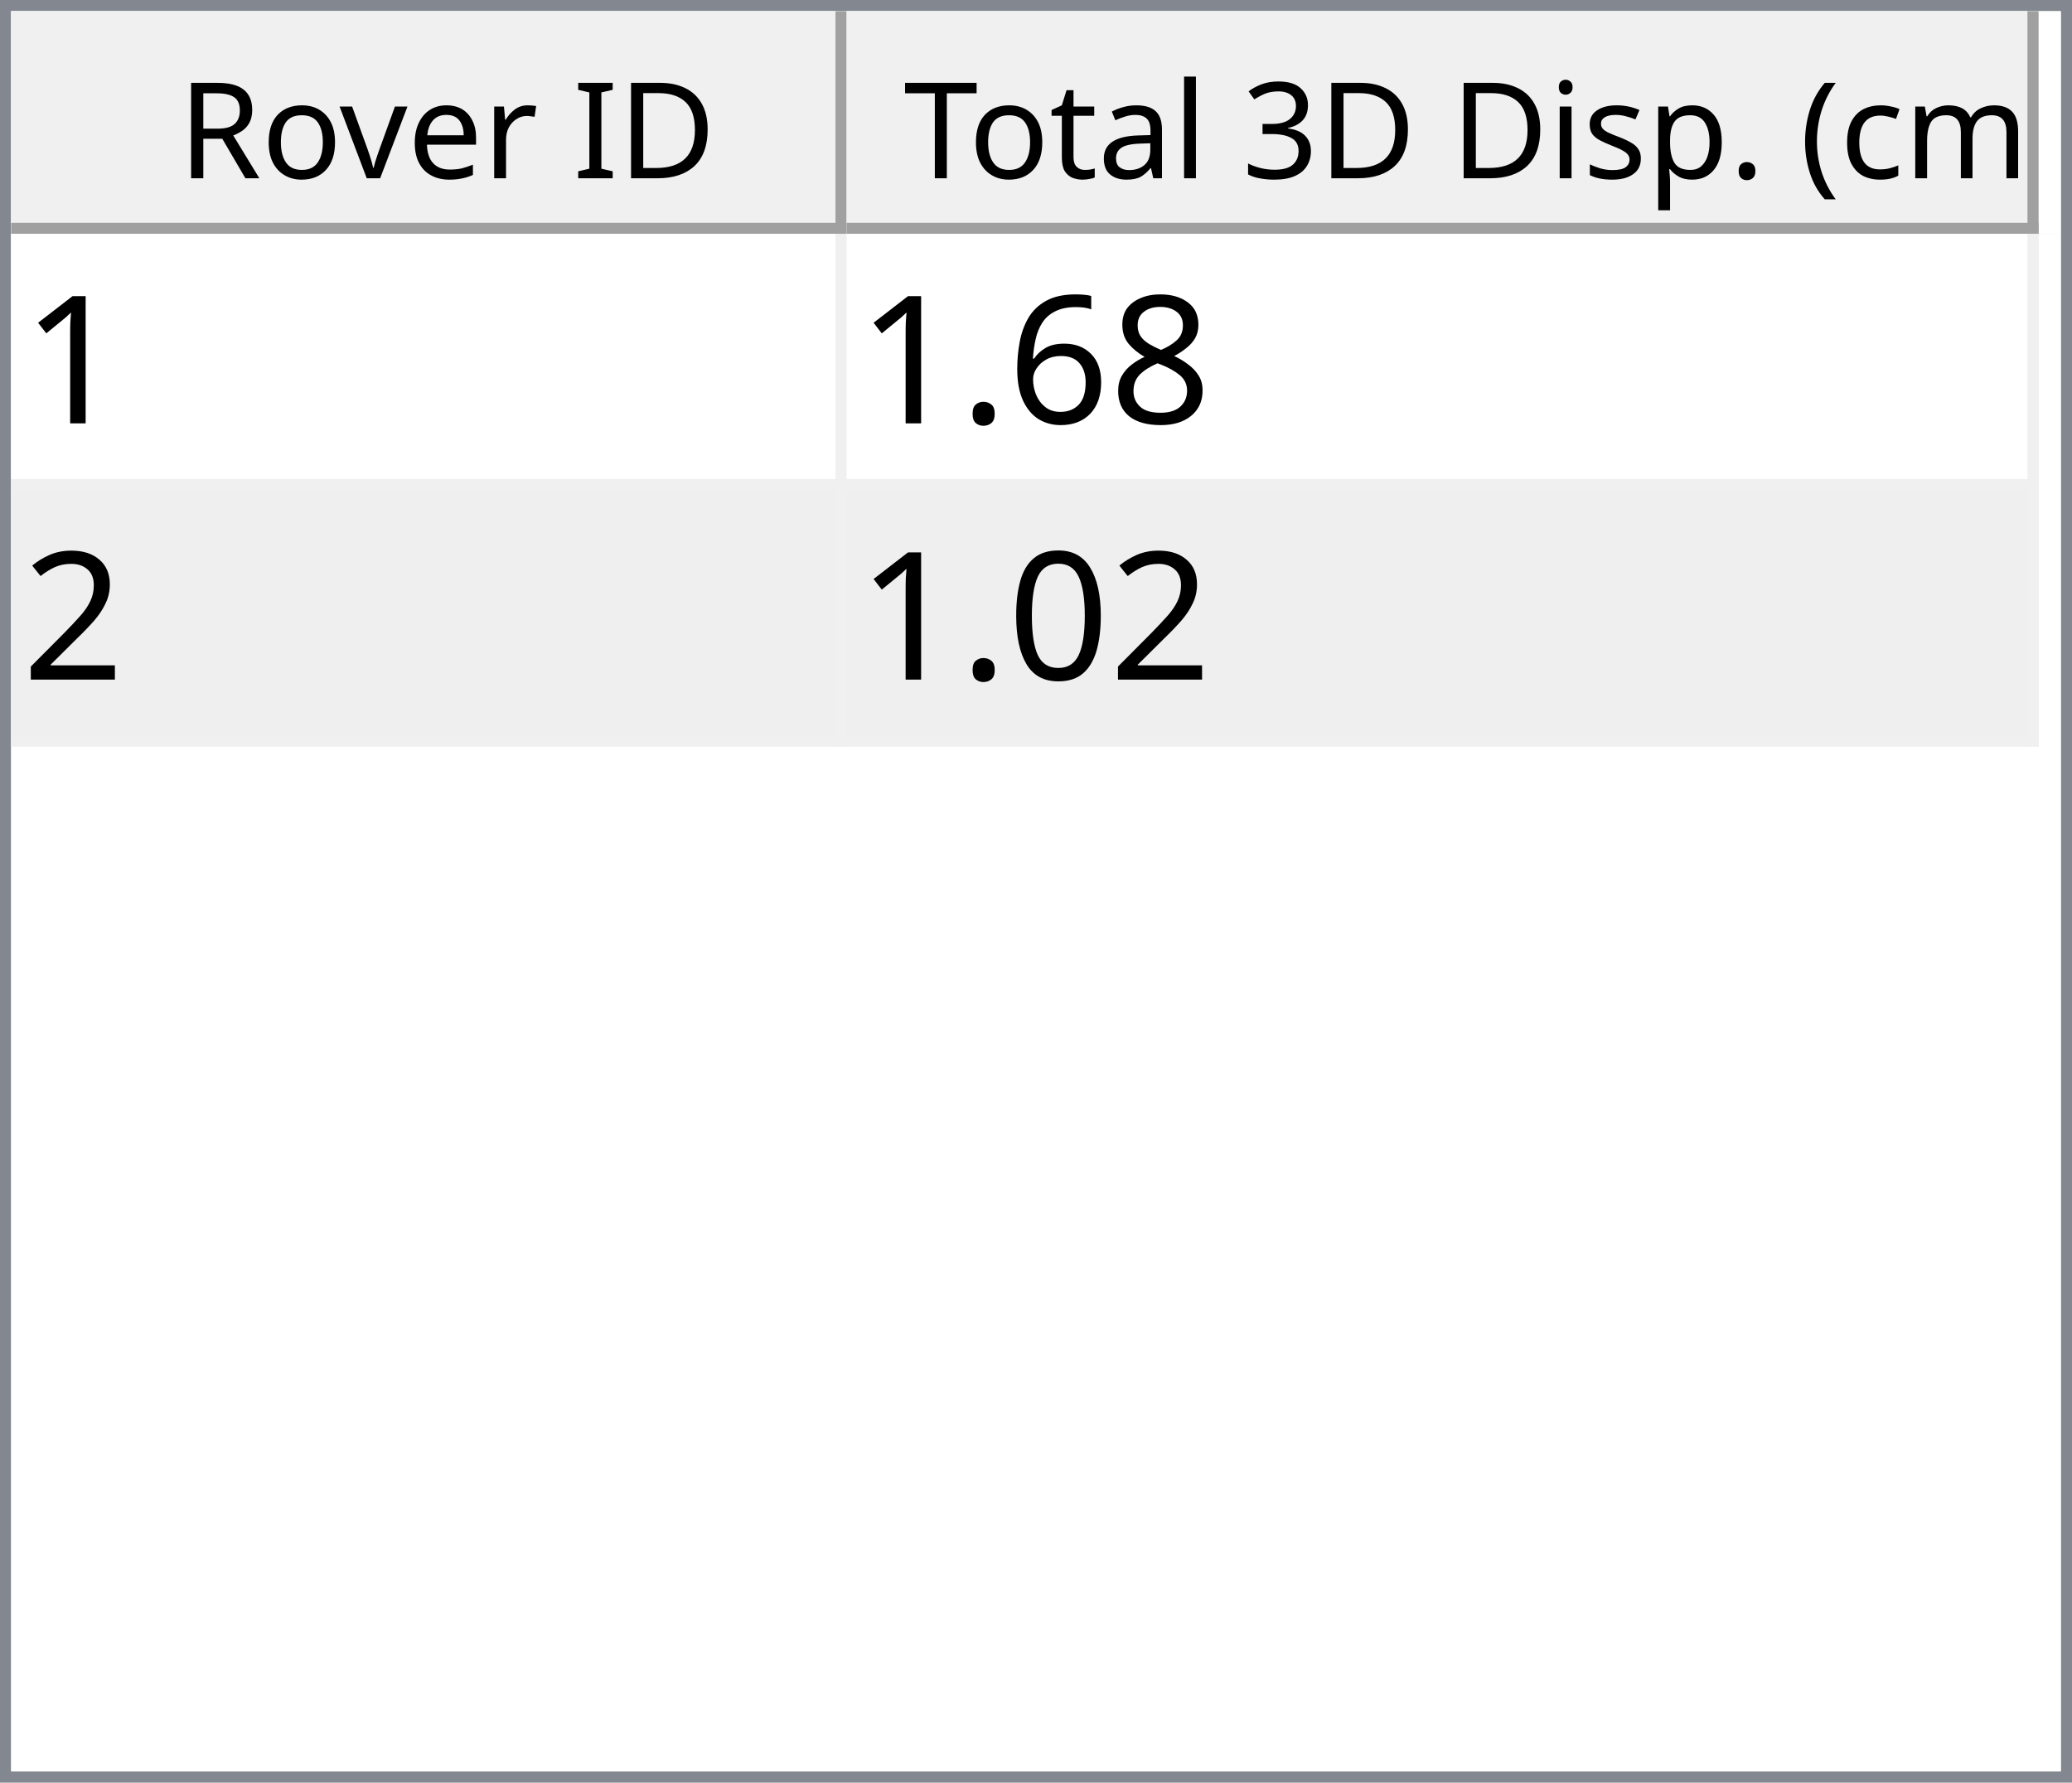
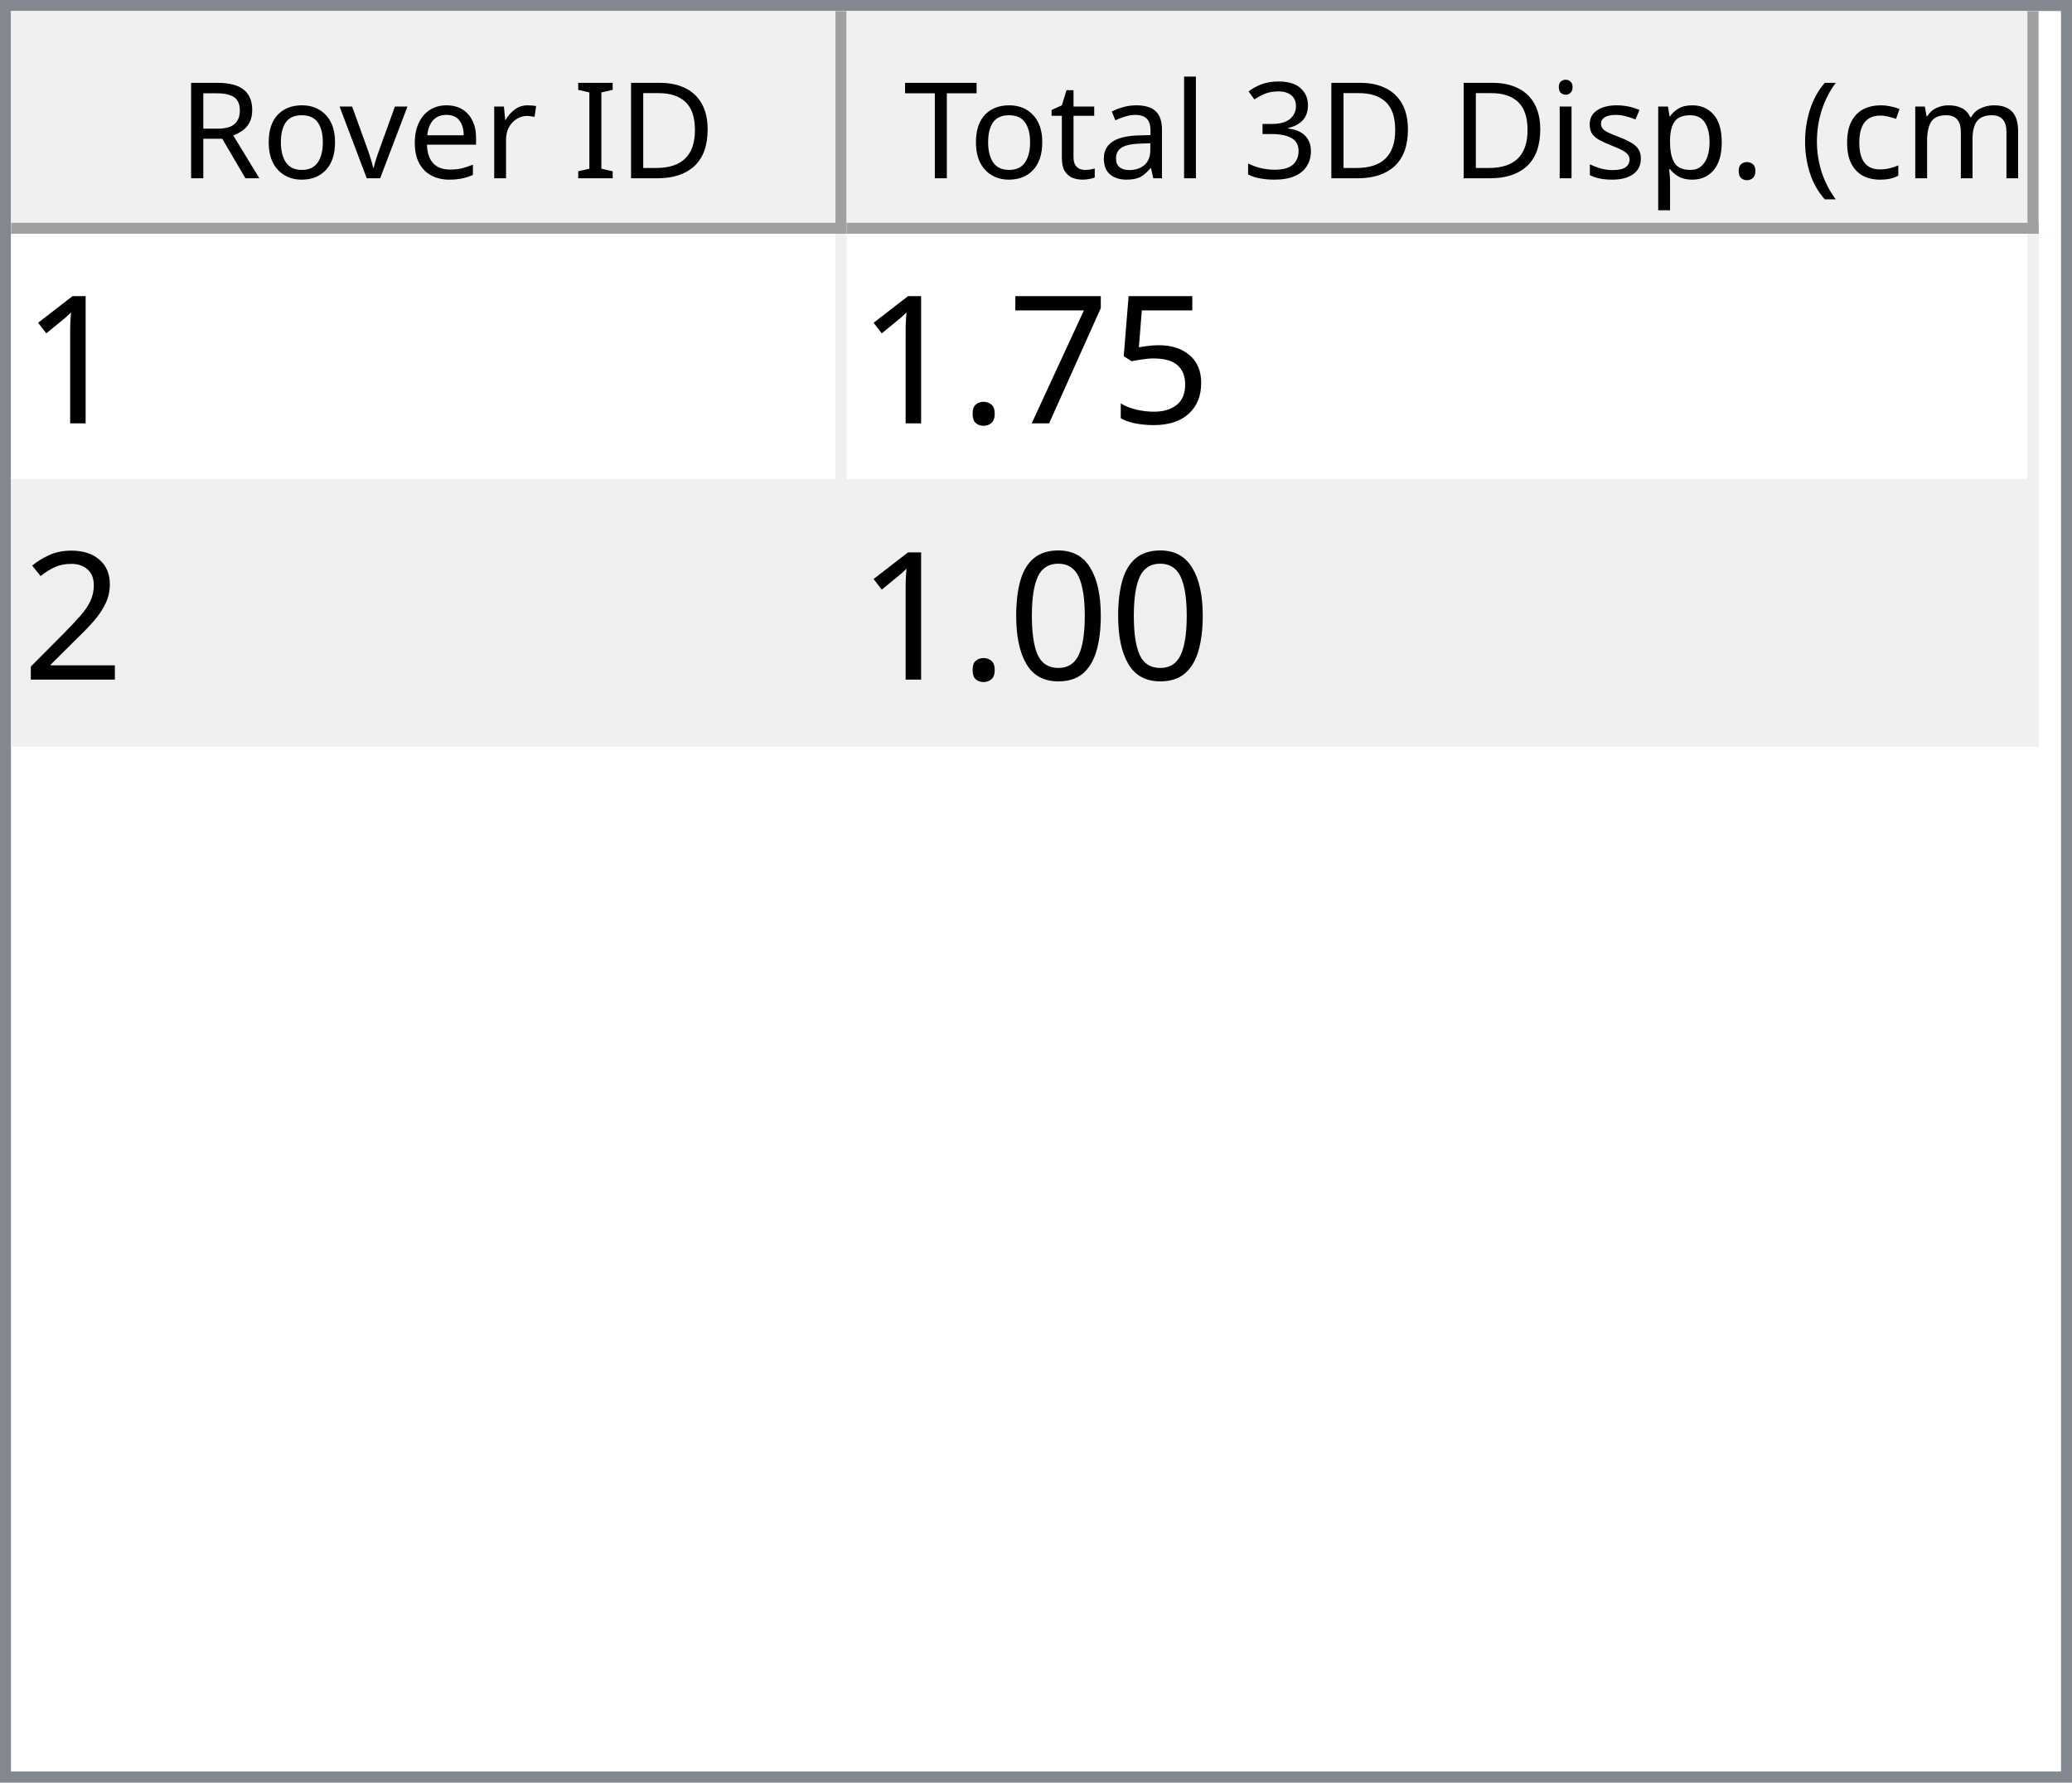
<svg xmlns="http://www.w3.org/2000/svg" style="fill-opacity:1; color-rendering:auto; color-interpolation:auto; text-rendering:auto; stroke:black; stroke-linecap:square; stroke-miterlimit:10; shape-rendering:auto; stroke-opacity:1; fill:black; stroke-dasharray:none; font-weight:normal; stroke-width:1; font-family:'Dialog'; font-style:normal; stroke-linejoin:miter; font-size:12px; stroke-dashoffset:0; image-rendering:auto;" width="186" height="160">
  <defs id="genericDefs" />
  <g>
    <defs id="defs1">
      <clipPath clipPathUnits="userSpaceOnUse" id="clipPath1">
        <path d="M0 0 L186 0 L186 160 L0 160 L0 0 Z" />
      </clipPath>
      <clipPath clipPathUnits="userSpaceOnUse" id="clipPath2">
        <path d="M0 0 L0 160 L186 160 L186 0 Z" />
      </clipPath>
      <clipPath clipPathUnits="userSpaceOnUse" id="clipPath3">
        <path d="M0 0 L0 20 L184 20 L184 0 Z" />
      </clipPath>
      <clipPath clipPathUnits="userSpaceOnUse" id="clipPath4">
        <path d="M0 0 L0 20 L75 20 L75 0 Z" />
      </clipPath>
      <clipPath clipPathUnits="userSpaceOnUse" id="clipPath5">
        <path d="M1 1 L1 19 L74 19 L74 1 Z" />
      </clipPath>
      <clipPath clipPathUnits="userSpaceOnUse" id="clipPath6">
        <path d="M0 0 L0 18 L73 18 L73 0 Z" />
      </clipPath>
      <clipPath clipPathUnits="userSpaceOnUse" id="clipPath7">
        <path d="M-0.5 -0.5 L-0.5 19.5 L74.5 19.5 L74.5 -0.5 Z" />
      </clipPath>
      <clipPath clipPathUnits="userSpaceOnUse" id="clipPath8">
        <path d="M0 0 L0 20 L107 20 L107 0 Z" />
      </clipPath>
      <clipPath clipPathUnits="userSpaceOnUse" id="clipPath9">
        <path d="M1 1 L1 19 L106 19 L106 1 Z" />
      </clipPath>
      <clipPath clipPathUnits="userSpaceOnUse" id="clipPath10">
        <path d="M0 0 L0 18 L105 18 L105 0 Z" />
      </clipPath>
      <clipPath clipPathUnits="userSpaceOnUse" id="clipPath11">
        <path d="M-0.5 -0.5 L-0.5 19.5 L106.5 19.5 L106.5 -0.5 Z" />
      </clipPath>
      <clipPath clipPathUnits="userSpaceOnUse" id="clipPath12">
        <path d="M0 0 L0 138 L184 138 L184 0 Z" />
      </clipPath>
      <clipPath clipPathUnits="userSpaceOnUse" id="clipPath13">
        <path d="M0 0 L0 46 L182 46 L182 0 Z" />
      </clipPath>
      <clipPath clipPathUnits="userSpaceOnUse" id="clipPath14">
        <path d="M-0.5 -0.5 L-0.5 45.5 L181.5 45.5 L181.5 -0.5 Z" />
      </clipPath>
      <clipPath clipPathUnits="userSpaceOnUse" id="clipPath15">
        <path d="M0 0 L0 22 L74 22 L74 0 Z" />
      </clipPath>
      <clipPath clipPathUnits="userSpaceOnUse" id="clipPath16">
        <path d="M0 0 L0 22 L106 22 L106 0 Z" />
      </clipPath>
      <font horiz-adv-x="64.551" id="font1">
        <font-face ascent="107.91" descent="25.098" units-per-em="100" style="font-style:normal; font-family:Segoe UI; font-weight:normal;" />
        <missing-glyph horiz-adv-x="64.551" d="M8.109 0 L8.109 68.266 L56.453 68.266 L56.453 0 L8.109 0 ZM15.328 7.234 L49.219 7.234 L49.219 61.031 L15.328 61.031 L15.328 7.234 Z" />
        <glyph unicode="D" horiz-adv-x="70.117" d="M9.188 0 L9.188 70.016 L28.516 70.016 Q65.531 70.016 65.531 35.891 Q65.531 19.672 55.25 9.836 Q44.969 0 27.734 0 L9.188 0 ZM17.391 62.594 L17.391 7.422 L27.828 7.422 Q41.609 7.422 49.273 14.797 Q56.938 22.172 56.938 35.688 Q56.938 62.594 28.328 62.594 L17.391 62.594 Z" />
        <glyph unicode="I" horiz-adv-x="26.611" d="M17.391 0 L9.188 0 L9.188 70.016 L17.391 70.016 L17.391 0 Z" />
        <glyph unicode=" " horiz-adv-x="27.393" d="" />
        <glyph unicode="r" horiz-adv-x="34.766" d="M34.188 41.891 Q32.078 43.5 28.125 43.5 Q23 43.5 19.555 38.672 Q16.109 33.844 16.109 25.484 L16.109 0 L8.109 0 L8.109 50 L16.109 50 L16.109 39.703 L16.312 39.703 Q18.016 44.969 21.531 47.922 Q25.047 50.875 29.391 50.875 Q32.516 50.875 34.188 50.203 L34.188 41.891 Z" />
        <glyph unicode="e" horiz-adv-x="52.295" d="M48.297 23 L12.984 23 Q13.188 14.656 17.484 10.109 Q21.781 5.562 29.297 5.562 Q37.75 5.562 44.828 11.141 L44.828 3.609 Q38.234 -1.172 27.391 -1.172 Q16.797 -1.172 10.742 5.641 Q4.688 12.453 4.688 24.812 Q4.688 36.469 11.305 43.82 Q17.922 51.172 27.734 51.172 Q37.547 51.172 42.922 44.828 Q48.297 38.484 48.297 27.203 L48.297 23 ZM40.094 29.781 Q40.047 36.719 36.75 40.578 Q33.453 44.438 27.594 44.438 Q21.922 44.438 17.969 40.383 Q14.016 36.328 13.094 29.781 L40.094 29.781 Z" />
        <glyph unicode="v" horiz-adv-x="47.9" d="M47.406 50 L27.484 0 L19.625 0 L0.688 50 L9.469 50 L22.172 13.672 Q23.578 9.672 23.922 6.688 L24.125 6.688 Q24.609 10.453 25.688 13.484 L38.969 50 L47.406 50 Z" />
        <glyph unicode="o" horiz-adv-x="58.594" d="M29 -1.172 Q17.922 -1.172 11.305 5.836 Q4.688 12.844 4.688 24.422 Q4.688 37.016 11.57 44.094 Q18.453 51.172 30.172 51.172 Q41.359 51.172 47.633 44.289 Q53.906 37.406 53.906 25.203 Q53.906 13.234 47.141 6.031 Q40.375 -1.172 29 -1.172 ZM29.594 44.438 Q21.875 44.438 17.383 39.188 Q12.891 33.938 12.891 24.703 Q12.891 15.828 17.43 10.695 Q21.969 5.562 29.594 5.562 Q37.359 5.562 41.531 10.594 Q45.703 15.625 45.703 24.906 Q45.703 34.281 41.531 39.359 Q37.359 44.438 29.594 44.438 Z" />
        <glyph unicode="R" horiz-adv-x="59.814" d="M59.375 0 L49.609 0 L37.891 19.625 Q36.281 22.359 34.766 24.289 Q33.25 26.219 31.664 27.438 Q30.078 28.656 28.25 29.219 Q26.422 29.781 24.125 29.781 L17.391 29.781 L17.391 0 L9.188 0 L9.188 70.016 L30.078 70.016 Q34.672 70.016 38.555 68.867 Q42.438 67.719 45.289 65.375 Q48.141 63.031 49.758 59.547 Q51.375 56.062 51.375 51.375 Q51.375 47.703 50.273 44.656 Q49.172 41.609 47.148 39.211 Q45.125 36.812 42.266 35.133 Q39.406 33.453 35.844 32.516 L35.844 32.328 Q37.594 31.547 38.891 30.547 Q40.188 29.547 41.359 28.18 Q42.531 26.812 43.68 25.078 Q44.828 23.344 46.234 21.047 L59.375 0 ZM17.391 62.594 L17.391 37.203 L28.516 37.203 Q31.594 37.203 34.203 38.133 Q36.812 39.062 38.719 40.797 Q40.625 42.531 41.703 45.047 Q42.781 47.562 42.781 50.688 Q42.781 56.297 39.141 59.445 Q35.5 62.594 28.609 62.594 L17.391 62.594 Z" />
        <glyph unicode=")" horiz-adv-x="30.176" d="M8.297 -15.922 L1.172 -15.922 Q16.406 2.344 16.406 26.812 Q16.406 51.469 1.078 70.016 L8.297 70.016 Q23.531 52.156 23.531 26.703 Q23.531 1.375 8.297 -15.922 Z" />
        <glyph unicode="m" horiz-adv-x="86.133" d="M79.109 0 L71.094 0 L71.094 28.719 Q71.094 37.016 68.531 40.727 Q65.969 44.438 59.906 44.438 Q54.781 44.438 51.195 39.75 Q47.609 35.062 47.609 28.516 L47.609 0 L39.594 0 L39.594 29.688 Q39.594 44.438 28.219 44.438 Q22.953 44.438 19.531 40.016 Q16.109 35.594 16.109 28.516 L16.109 0 L8.109 0 L8.109 50 L16.109 50 L16.109 42.094 L16.312 42.094 Q21.625 51.172 31.844 51.172 Q36.969 51.172 40.773 48.312 Q44.578 45.453 46 40.828 Q51.562 51.172 62.594 51.172 Q79.109 51.172 79.109 30.812 L79.109 0 Z" />
        <glyph unicode="c" horiz-adv-x="46.191" d="M42.188 2.297 Q36.422 -1.172 28.516 -1.172 Q17.828 -1.172 11.258 5.789 Q4.688 12.75 4.688 23.828 Q4.688 36.188 11.766 43.68 Q18.844 51.172 30.672 51.172 Q37.25 51.172 42.281 48.734 L42.281 40.531 Q36.719 44.438 30.375 44.438 Q22.703 44.438 17.797 38.945 Q12.891 33.453 12.891 24.516 Q12.891 15.719 17.508 10.641 Q22.125 5.562 29.891 5.562 Q36.422 5.562 42.188 9.906 L42.188 2.297 Z" />
        <glyph unicode="(" horiz-adv-x="30.176" d="M29.109 -15.922 L21.969 -15.922 Q6.844 1.375 6.844 26.703 Q6.844 52.156 21.969 70.016 L29.203 70.016 Q13.875 51.469 13.875 26.812 Q13.875 2.344 29.109 -15.922 Z" />
        <glyph unicode="." horiz-adv-x="21.68" d="M10.891 -1.078 Q8.641 -1.078 7.055 0.539 Q5.469 2.156 5.469 4.391 Q5.469 6.641 7.055 8.273 Q8.641 9.906 10.891 9.906 Q13.188 9.906 14.797 8.273 Q16.406 6.641 16.406 4.391 Q16.406 2.156 14.797 0.539 Q13.188 -1.078 10.891 -1.078 Z" />
        <glyph unicode="p" horiz-adv-x="58.789" d="M16.312 7.234 L16.109 7.234 L16.109 -23 L8.109 -23 L8.109 50 L16.109 50 L16.109 41.219 L16.312 41.219 Q22.219 51.172 33.594 51.172 Q43.266 51.172 48.688 44.461 Q54.109 37.75 54.109 26.469 Q54.109 13.922 48 6.375 Q41.891 -1.172 31.297 -1.172 Q21.578 -1.172 16.312 7.234 ZM16.109 27.391 L16.109 20.406 Q16.109 14.203 20.141 9.883 Q24.172 5.562 30.375 5.562 Q37.641 5.562 41.773 11.133 Q45.906 16.703 45.906 26.609 Q45.906 34.969 42.047 39.703 Q38.188 44.438 31.594 44.438 Q24.609 44.438 20.359 39.578 Q16.109 34.719 16.109 27.391 Z" />
        <glyph unicode="s" horiz-adv-x="42.432" d="M5.078 1.812 L5.078 10.406 Q11.625 5.562 19.484 5.562 Q30.031 5.562 30.031 12.594 Q30.031 14.594 29.125 15.992 Q28.219 17.391 26.68 18.461 Q25.141 19.531 23.07 20.383 Q21 21.234 18.609 22.172 Q15.281 23.484 12.766 24.828 Q10.25 26.172 8.57 27.859 Q6.891 29.547 6.031 31.695 Q5.172 33.844 5.172 36.719 Q5.172 40.234 6.789 42.945 Q8.406 45.656 11.086 47.484 Q13.766 49.312 17.211 50.242 Q20.656 51.172 24.312 51.172 Q30.812 51.172 35.938 48.922 L35.938 40.828 Q30.422 44.438 23.25 44.438 Q21 44.438 19.195 43.922 Q17.391 43.406 16.094 42.477 Q14.797 41.547 14.086 40.258 Q13.375 38.969 13.375 37.406 Q13.375 35.453 14.086 34.133 Q14.797 32.812 16.164 31.789 Q17.531 30.766 19.484 29.938 Q21.438 29.109 23.922 28.125 Q27.25 26.859 29.883 25.516 Q32.516 24.172 34.375 22.484 Q36.234 20.797 37.234 18.602 Q38.234 16.406 38.234 13.375 Q38.234 9.672 36.602 6.938 Q34.969 4.203 32.234 2.398 Q29.5 0.594 25.93 -0.289 Q22.359 -1.172 18.453 -1.172 Q10.75 -1.172 5.078 1.812 Z" />
        <glyph unicode="i" horiz-adv-x="24.219" d="M12.203 62.703 Q10.062 62.703 8.547 64.164 Q7.031 65.625 7.031 67.875 Q7.031 70.125 8.547 71.609 Q10.062 73.094 12.203 73.094 Q14.406 73.094 15.945 71.609 Q17.484 70.125 17.484 67.875 Q17.484 65.719 15.945 64.211 Q14.406 62.703 12.203 62.703 ZM16.109 0 L8.109 0 L8.109 50 L16.109 50 L16.109 0 Z" />
        <glyph unicode="3" horiz-adv-x="53.906" d="M46.531 19.828 Q46.531 15.094 44.75 11.211 Q42.969 7.328 39.719 4.57 Q36.469 1.812 31.93 0.297 Q27.391 -1.219 21.922 -1.219 Q11.922 -1.219 6 2.594 L6 11.188 Q13.094 5.609 22.219 5.609 Q25.875 5.609 28.828 6.539 Q31.781 7.469 33.906 9.227 Q36.031 10.984 37.18 13.477 Q38.328 15.969 38.328 19.094 Q38.328 32.812 18.797 32.812 L12.984 32.812 L12.984 39.594 L18.5 39.594 Q35.797 39.594 35.797 52.484 Q35.797 64.406 22.609 64.406 Q15.188 64.406 8.688 59.422 L8.688 67.188 Q15.375 71.188 24.609 71.188 Q29 71.188 32.57 69.969 Q36.141 68.75 38.68 66.555 Q41.219 64.359 42.609 61.281 Q44 58.203 44 54.5 Q44 40.672 30.031 36.719 L30.031 36.531 Q33.594 36.141 36.625 34.797 Q39.656 33.453 41.852 31.305 Q44.047 29.156 45.289 26.25 Q46.531 23.344 46.531 19.828 Z" />
        <glyph unicode="l" horiz-adv-x="24.219" d="M16.109 0 L8.109 0 L8.109 74.031 L16.109 74.031 L16.109 0 Z" />
        <glyph unicode="a" horiz-adv-x="50.879" d="M43.891 0 L35.891 0 L35.891 7.812 L35.688 7.812 Q30.469 -1.172 20.312 -1.172 Q12.844 -1.172 8.617 2.781 Q4.391 6.734 4.391 13.281 Q4.391 27.297 20.906 29.594 L35.891 31.688 Q35.891 44.438 25.594 44.438 Q16.547 44.438 9.281 38.281 L9.281 46.484 Q16.656 51.172 26.266 51.172 Q43.891 51.172 43.891 32.516 L43.891 0 ZM35.891 25.297 L23.828 23.641 Q18.266 22.859 15.43 20.875 Q12.594 18.891 12.594 13.875 Q12.594 10.203 15.211 7.883 Q17.828 5.562 22.172 5.562 Q28.125 5.562 32.008 9.742 Q35.891 13.922 35.891 20.312 L35.891 25.297 Z" />
        <glyph unicode="t" horiz-adv-x="33.887" d="M31.297 0.484 Q28.469 -1.078 23.828 -1.078 Q10.688 -1.078 10.688 13.578 L10.688 43.172 L2.094 43.172 L2.094 50 L10.688 50 L10.688 62.203 L18.703 64.797 L18.703 50 L31.297 50 L31.297 43.172 L18.703 43.172 L18.703 14.984 Q18.703 9.969 20.414 7.82 Q22.125 5.672 26.078 5.672 Q29.109 5.672 31.297 7.328 L31.297 0.484 Z" />
        <glyph unicode="T" horiz-adv-x="52.393" d="M50.594 62.594 L30.375 62.594 L30.375 0 L22.172 0 L22.172 62.594 L2 62.594 L2 70.016 L50.594 70.016 L50.594 62.594 Z" />
      </font>
      <font horiz-adv-x="75.0" id="font2">
        <font-face ascent="100.537" descent="21.973" units-per-em="100" style="font-style:normal; font-family:sans-serif; font-weight:normal;" />
        <missing-glyph horiz-adv-x="75.0" d="M12.5 0 L12.5 62.5 L62.5 62.5 L62.5 0 L12.5 0 ZM14.062 1.562 L60.938 1.562 L60.938 60.938 L14.062 60.938 L14.062 1.562 Z" />
        <glyph unicode="1" horiz-adv-x="55.615" d="M37.25 0 L28.469 0 L28.469 56 Q25.297 52.984 20.141 49.953 Q14.984 46.922 10.891 45.406 L10.891 53.906 Q18.266 57.375 23.781 62.305 Q29.297 67.234 31.594 71.875 L37.25 71.875 L37.25 0 Z" />
-         <glyph unicode="8" horiz-adv-x="55.615" d="M17.672 38.812 Q12.203 40.828 9.57 44.539 Q6.938 48.25 6.938 53.422 Q6.938 61.234 12.555 66.555 Q18.172 71.875 27.484 71.875 Q36.859 71.875 42.578 66.43 Q48.297 60.984 48.297 53.172 Q48.297 48.188 45.68 44.508 Q43.062 40.828 37.75 38.812 Q44.344 36.672 47.781 31.883 Q51.219 27.094 51.219 20.453 Q51.219 11.281 44.727 5.031 Q38.234 -1.219 27.641 -1.219 Q17.047 -1.219 10.547 5.055 Q4.047 11.328 4.047 20.703 Q4.047 27.688 7.594 32.398 Q11.141 37.109 17.672 38.812 ZM15.922 53.719 Q15.922 48.641 19.195 45.414 Q22.469 42.188 27.688 42.188 Q32.766 42.188 36.016 45.383 Q39.266 48.578 39.266 53.219 Q39.266 58.062 35.914 61.359 Q32.562 64.656 27.594 64.656 Q22.562 64.656 19.242 61.43 Q15.922 58.203 15.922 53.719 ZM13.094 20.656 Q13.094 16.891 14.875 13.375 Q16.656 9.859 20.172 7.93 Q23.688 6 27.734 6 Q34.031 6 38.133 10.055 Q42.234 14.109 42.234 20.359 Q42.234 26.703 38.016 30.859 Q33.797 35.016 27.438 35.016 Q21.234 35.016 17.164 30.914 Q13.094 26.812 13.094 20.656 Z" />
-         <glyph unicode="6" horiz-adv-x="55.615" d="M49.75 54.047 L41.016 53.375 Q39.844 58.547 37.703 60.891 Q34.125 64.656 28.906 64.656 Q24.703 64.656 21.531 62.312 Q17.391 59.281 14.992 53.469 Q12.594 47.656 12.5 36.922 Q15.672 41.75 20.266 44.094 Q24.859 46.438 29.891 46.438 Q38.672 46.438 44.852 39.969 Q51.031 33.5 51.031 23.25 Q51.031 16.5 48.125 10.719 Q45.219 4.938 40.141 1.859 Q35.062 -1.219 28.609 -1.219 Q17.625 -1.219 10.695 6.859 Q3.766 14.938 3.766 33.5 Q3.766 54.25 11.422 63.672 Q18.109 71.875 29.438 71.875 Q37.891 71.875 43.289 67.141 Q48.688 62.406 49.75 54.047 ZM13.875 23.188 Q13.875 18.656 15.797 14.508 Q17.719 10.359 21.188 8.18 Q24.656 6 28.469 6 Q34.031 6 38.039 10.492 Q42.047 14.984 42.047 22.703 Q42.047 30.125 38.086 34.398 Q34.125 38.672 28.125 38.672 Q22.172 38.672 18.023 34.398 Q13.875 30.125 13.875 23.188 Z" />
+         <glyph unicode="5" horiz-adv-x="55.615" d="M4.156 18.75 L13.375 19.531 Q14.406 12.797 18.141 9.398 Q21.875 6 27.156 6 Q33.5 6 37.891 10.789 Q42.281 15.578 42.281 23.484 Q42.281 31 38.062 35.352 Q33.844 39.703 27 39.703 Q22.75 39.703 19.336 37.773 Q15.922 35.844 13.969 32.766 L5.719 33.844 L12.641 70.609 L48.25 70.609 L48.25 62.203 L19.672 62.203 L15.828 42.969 Q22.266 47.469 29.344 47.469 Q38.719 47.469 45.164 40.969 Q51.609 34.469 51.609 24.266 Q51.609 14.547 45.953 7.469 Q39.062 -1.219 27.156 -1.219 Q17.391 -1.219 11.211 4.25 Q5.031 9.719 4.156 18.75 Z" />
+         <glyph unicode="7" horiz-adv-x="55.615" d="M4.734 62.203 L4.734 70.656 L51.078 70.656 L51.078 63.812 Q44.234 56.547 37.523 44.484 Q30.812 32.422 27.156 19.672 Q24.516 10.688 23.781 0 L14.75 0 Q14.891 8.453 18.062 20.414 Q21.234 32.375 27.172 43.484 Q33.109 54.594 39.797 62.203 L4.734 62.203 Z" />
        <glyph unicode="." horiz-adv-x="27.783" d="M9.078 0 L9.078 10.016 L19.094 10.016 L19.094 0 L9.078 0 Z" />
        <glyph unicode="2" horiz-adv-x="55.615" d="M50.344 8.453 L50.344 0 L3.031 0 Q2.938 3.172 4.047 6.109 Q5.859 10.938 9.836 15.625 Q13.812 20.312 21.344 26.469 Q33.016 36.031 37.117 41.625 Q41.219 47.219 41.219 52.203 Q41.219 57.422 37.477 61.008 Q33.734 64.594 27.734 64.594 Q21.391 64.594 17.578 60.789 Q13.766 56.984 13.719 50.25 L4.688 51.172 Q5.609 61.281 11.664 66.578 Q17.719 71.875 27.938 71.875 Q38.234 71.875 44.242 66.164 Q50.25 60.453 50.25 52 Q50.25 47.703 48.492 43.555 Q46.734 39.406 42.656 34.812 Q38.578 30.219 29.109 22.219 Q21.188 15.578 18.945 13.211 Q16.703 10.844 15.234 8.453 L50.344 8.453 Z" />
        <glyph unicode="0" horiz-adv-x="55.615" d="M4.156 35.297 Q4.156 48 6.766 55.742 Q9.375 63.484 14.523 67.68 Q19.672 71.875 27.484 71.875 Q33.25 71.875 37.594 69.555 Q41.938 67.234 44.773 62.867 Q47.609 58.5 49.219 52.227 Q50.828 45.953 50.828 35.297 Q50.828 22.703 48.242 14.969 Q45.656 7.234 40.508 3.008 Q35.359 -1.219 27.484 -1.219 Q17.141 -1.219 11.234 6.203 Q4.156 15.141 4.156 35.297 ZM13.188 35.297 Q13.188 17.672 17.312 11.836 Q21.438 6 27.484 6 Q33.547 6 37.672 11.859 Q41.797 17.719 41.797 35.297 Q41.797 52.984 37.672 58.789 Q33.547 64.594 27.391 64.594 Q21.344 64.594 17.719 59.469 Q13.188 52.938 13.188 35.297 Z" />
      </font>
    </defs>
    <g style="fill:white; stroke:white;">
      <rect x="0" y="0" width="186" style="clip-path:url(#clipPath1); stroke:none;" height="160" />
    </g>
    <g style="fill:white; text-rendering:optimizeSpeed; color-rendering:optimizeSpeed; image-rendering:optimizeSpeed; shape-rendering:crispEdges; stroke:white; color-interpolation:sRGB;">
      <rect x="0" width="186" height="160" y="0" style="stroke:none;" />
      <path style="stroke:none;" d="M0 160 L186 160 L186 0 L0 0 Z" />
    </g>
    <g style="fill:rgb(240,240,240); font-family:'Segoe UI'; stroke:rgb(240,240,240);">
      <rect x="0" y="0" width="186" style="clip-path:url(#clipPath2); stroke:none;" height="160" />
    </g>
    <g style="fill:rgb(130,135,144); font-family:'Segoe UI'; stroke:rgb(130,135,144);">
      <path d="M0 0 L186 0 L186 160 L0 160 L0 0 ZM1 1 L185 1 L185 159 L1 159 L1 1 Z" style="fill-rule:evenodd; clip-path:url(#clipPath2); stroke:none;" />
    </g>
    <g style="fill:white; font-family:'Segoe UI'; stroke:white;" transform="translate(1,1)">
      <rect x="0" y="0" width="184" style="clip-path:url(#clipPath3); stroke:none;" height="20" />
    </g>
    <g style="fill:rgb(240,240,240); font-family:'Segoe UI'; stroke:rgb(240,240,240);" transform="translate(1,1)">
      <rect x="0" y="0" width="75" style="clip-path:url(#clipPath4); stroke:none;" height="20" />
    </g>
    <g style="font-family:'Segoe UI';" transform="translate(2,2)">
      <text x="14" xml:space="preserve" y="14" style="clip-path:url(#clipPath6); stroke:none;">Rover ID</text>
    </g>
    <g style="fill:rgb(160,160,160); font-family:'Segoe UI'; stroke:rgb(160,160,160); stroke-linejoin:bevel;" transform="translate(1.5,1.5)">
      <line x1="74" x2="74" y1="0" style="fill:none; clip-path:url(#clipPath7);" y2="19" />
    </g>
    <g style="fill:rgb(160,160,160); font-family:'Segoe UI'; stroke:rgb(160,160,160); stroke-linejoin:bevel;" transform="matrix(1,0,0,1,1,1) translate(0.5,0.5)">
      <line x1="0" x2="74" y1="19" style="fill:none; clip-path:url(#clipPath7);" y2="19" />
    </g>
    <g style="fill:rgb(240,240,240); font-family:'Segoe UI'; stroke:rgb(240,240,240);" transform="translate(76,1)">
      <rect x="0" y="0" width="107" style="clip-path:url(#clipPath8); stroke:none;" height="20" />
    </g>
    <g style="font-family:'Segoe UI';" transform="translate(77,2)">
      <text x="1" xml:space="preserve" y="14" style="clip-path:url(#clipPath10); stroke:none;"> Total 3D Disp. (cm)</text>
    </g>
    <g style="fill:rgb(160,160,160); font-family:'Segoe UI'; stroke:rgb(160,160,160); stroke-linejoin:bevel;" transform="translate(76.5,1.5)">
      <line x1="106" x2="106" y1="0" style="fill:none; clip-path:url(#clipPath11);" y2="19" />
    </g>
    <g style="fill:rgb(160,160,160); font-family:'Segoe UI'; stroke:rgb(160,160,160); stroke-linejoin:bevel;" transform="matrix(1,0,0,1,76,1) translate(0.5,0.5)">
      <line x1="0" x2="106" y1="19" style="fill:none; clip-path:url(#clipPath11);" y2="19" />
    </g>
    <g style="fill:white; font-family:'Segoe UI'; stroke:white;" transform="translate(1,21)">
      <rect x="0" y="0" width="184" style="clip-path:url(#clipPath12); stroke:none;" height="138" />
    </g>
    <g style="fill:rgb(240,240,240); font-size:16px; font-family:sans-serif; stroke:rgb(240,240,240);" transform="translate(1,21)">
      <rect x="0" y="0" width="182" style="clip-path:url(#clipPath13); stroke:none;" height="46" />
      <line transform="translate(0.5,0.5)" x1="0" x2="181" y1="22" style="clip-path:url(#clipPath14); fill:none; stroke-linejoin:bevel;" y2="22" />
    </g>
    <g transform="matrix(1,0,0,1,1,21) translate(0.5,0.5)" style="fill:rgb(240,240,240); font-size:16px; font-family:sans-serif; stroke:rgb(240,240,240); stroke-linejoin:bevel;">
      <line x1="0" x2="181" y1="45" style="fill:none; clip-path:url(#clipPath14);" y2="45" />
    </g>
    <g transform="matrix(1,0,0,1,1,21) translate(0.5,0.5)" style="fill:rgb(240,240,240); font-size:16px; font-family:sans-serif; stroke:rgb(240,240,240); stroke-linejoin:bevel;">
      <line x1="74" x2="74" y1="0" style="fill:none; clip-path:url(#clipPath14);" y2="45" />
    </g>
    <g transform="matrix(1,0,0,1,1,21) translate(0.5,0.5)" style="fill:rgb(240,240,240); font-size:16px; font-family:sans-serif; stroke:rgb(240,240,240); stroke-linejoin:bevel;">
      <line x1="181" x2="181" y1="0" style="fill:none; clip-path:url(#clipPath14);" y2="45" />
    </g>
    <g style="fill:white; font-size:16px; font-family:sans-serif; stroke:white;" transform="matrix(1,0,0,1,1,21)">
      <rect x="0" y="0" width="74" style="clip-path:url(#clipPath15); stroke:none;" height="22" />
      <text x="1" y="17" style="fill:black; clip-path:url(#clipPath15); stroke:none;" xml:space="preserve">1</text>
    </g>
    <g style="fill:white; font-size:16px; font-family:sans-serif; stroke:white;" transform="matrix(1,0,0,1,1,21) translate(75,0)">
      <rect x="0" y="0" width="106" style="clip-path:url(#clipPath16); stroke:none;" height="22" />
-       <text x="1" y="17" style="fill:black; clip-path:url(#clipPath16); stroke:none;" xml:space="preserve">1.68</text>
+       <text x="1" y="17" style="fill:black; clip-path:url(#clipPath16); stroke:none;" xml:space="preserve">1.75</text>
    </g>
    <g style="fill:rgb(239,239,239); font-size:16px; font-family:sans-serif; stroke:rgb(239,239,239);" transform="matrix(1,0,0,1,1,21) translate(0,23)">
      <rect x="0" y="0" width="74" style="clip-path:url(#clipPath15); stroke:none;" height="22" />
      <text x="1" y="17" style="fill:black; clip-path:url(#clipPath15); stroke:none;" xml:space="preserve">2</text>
    </g>
    <g style="fill:rgb(239,239,239); font-size:16px; font-family:sans-serif; stroke:rgb(239,239,239);" transform="matrix(1,0,0,1,1,21) translate(75,23)">
      <rect x="0" y="0" width="106" style="clip-path:url(#clipPath16); stroke:none;" height="22" />
-       <text x="1" y="17" style="fill:black; clip-path:url(#clipPath16); stroke:none;" xml:space="preserve">1.02</text>
+       <text x="1" y="17" style="fill:black; clip-path:url(#clipPath16); stroke:none;" xml:space="preserve">1.00</text>
    </g>
  </g>
</svg>
